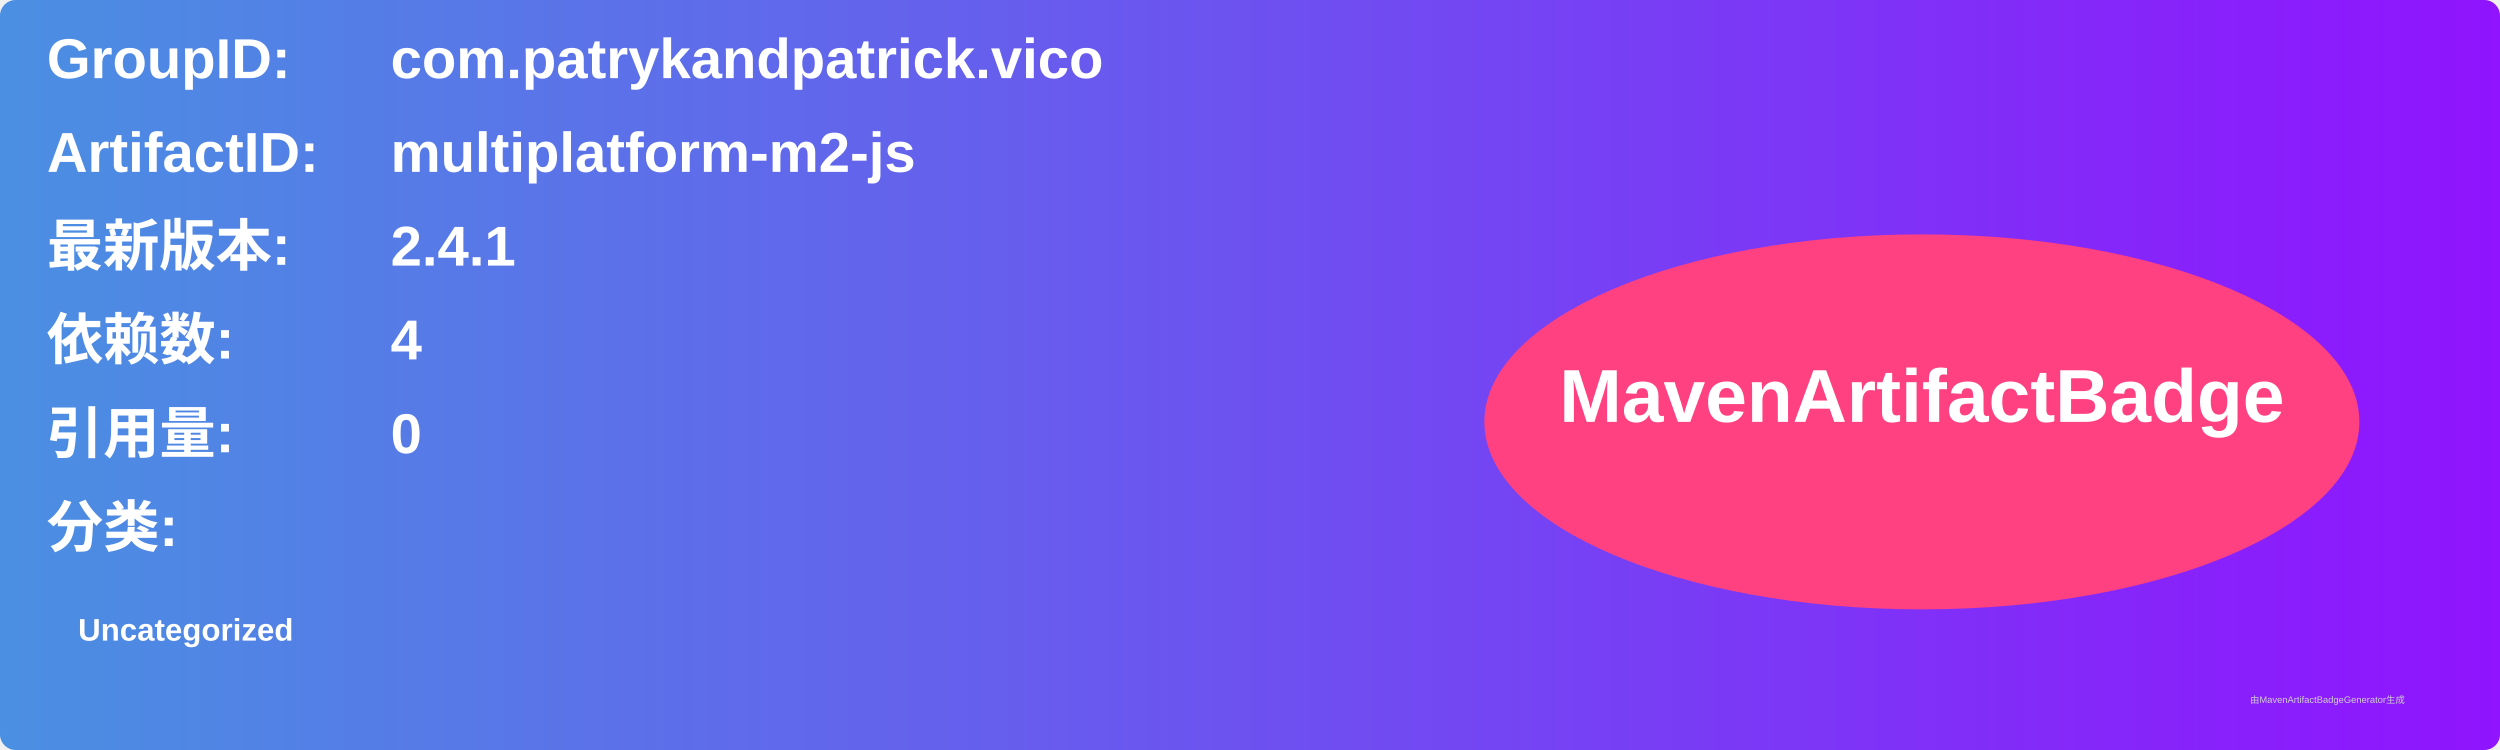
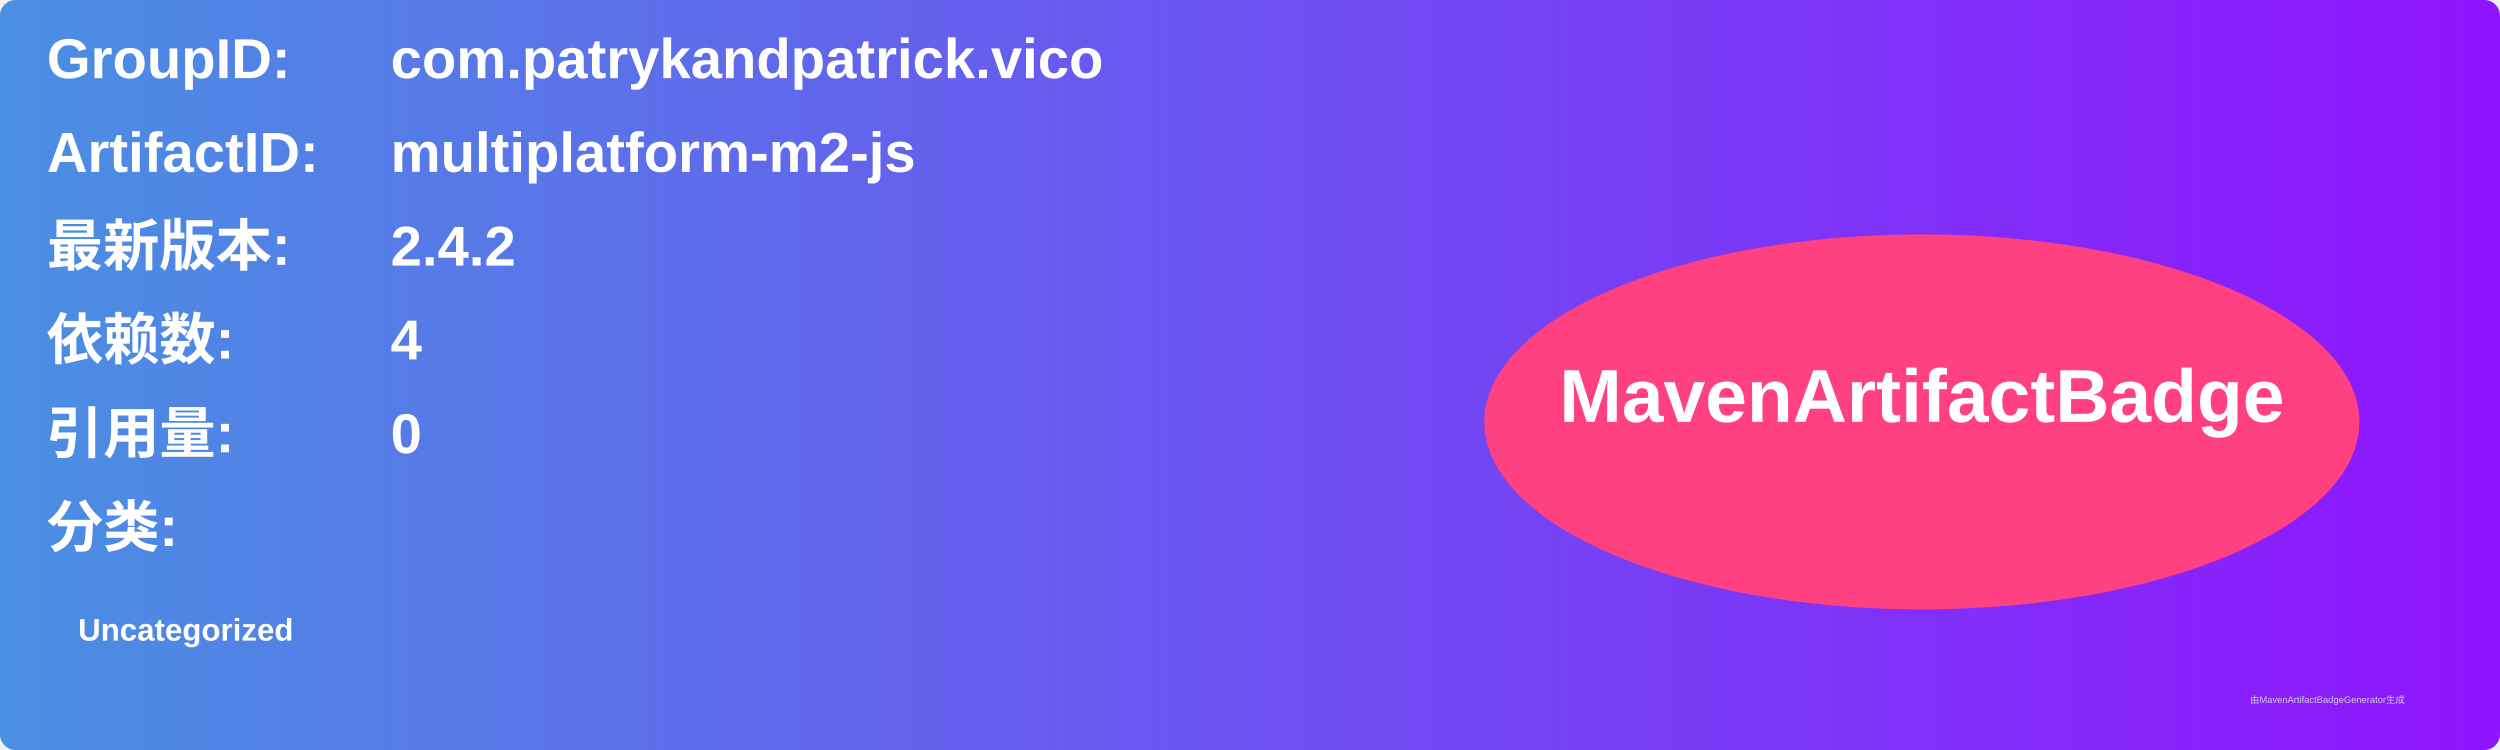
<svg xmlns="http://www.w3.org/2000/svg" width="800" height="240" viewBox="0 0 800 240">
  <linearGradient id="grad" x1="0%" y1="0%" x2="100%" y2="0%">
    <stop offset="0%" stop-color="#4a90e2" />
    <stop offset="100%" stop-color="#9013fe" />
  </linearGradient>
  <rect width="100%" height="100%" rx="5" ry="5" fill="url(#grad)" />
  <g transform="translate(15, 15)">
    <text x="0" y="10" font-family="Arial" font-size="18" fill="white" font-weight="bold" width="260">GroupID:</text>
    <text x="110" y="10" font-family="Arial" font-size="18" fill="white" font-weight="bold" width="460">com.patrykandpatrick.vico</text>
    <text x="0" y="40" font-family="Arial" font-size="18" fill="white" font-weight="bold" width="260">ArtifactID:</text>
    <text x="110" y="40" font-family="Arial" font-size="18" fill="white" font-weight="bold" width="460">multiplatform-m2-js</text>
    <text x="0" y="70" font-family="Arial" font-size="18" fill="white" font-weight="bold">最新版本:</text>
    <text x="110" y="70" font-family="Arial" font-size="18" fill="white" font-weight="bold">
-       <tspan font-weight="bold">2.4.1</tspan>
+       <tspan font-weight="bold">2.4.2</tspan>
    </text>
    <text x="0" y="100" font-family="Arial" font-size="18" fill="white" font-weight="bold">依赖数: </text>
    <text x="110" y="100" font-family="Arial" font-size="18" fill="white">
      <tspan font-weight="bold">4</tspan>
    </text>
    <text x="0" y="130" font-family="Arial" font-size="18" fill="white" font-weight="bold">引用量: </text>
    <text x="110" y="130" font-family="Arial" font-size="18" fill="white">
      <tspan font-weight="bold">0</tspan>
    </text>
    <text x="0" y="160" font-family="Arial" font-size="18" fill="white" font-weight="bold">分类:</text>
    <text x="10" y="190" font-family="Arial" font-size="10" fill="white">
      <tspan font-weight="bold">Uncategorized</tspan>
    </text>
    <ellipse cx="600" cy="120" rx="140" ry="60" fill="#ff4081" />
    <text x="600" y="120" text-anchor="middle" font-family="Arial" font-size="24" fill="white" font-weight="bold">MavenArtifactBadge</text>
  </g>
  <text x="720" y="225" font-family="Arial" font-size="3" fill="#d0d0d0">由MavenArtifactBadgeGenerator生成</text>
</svg>
